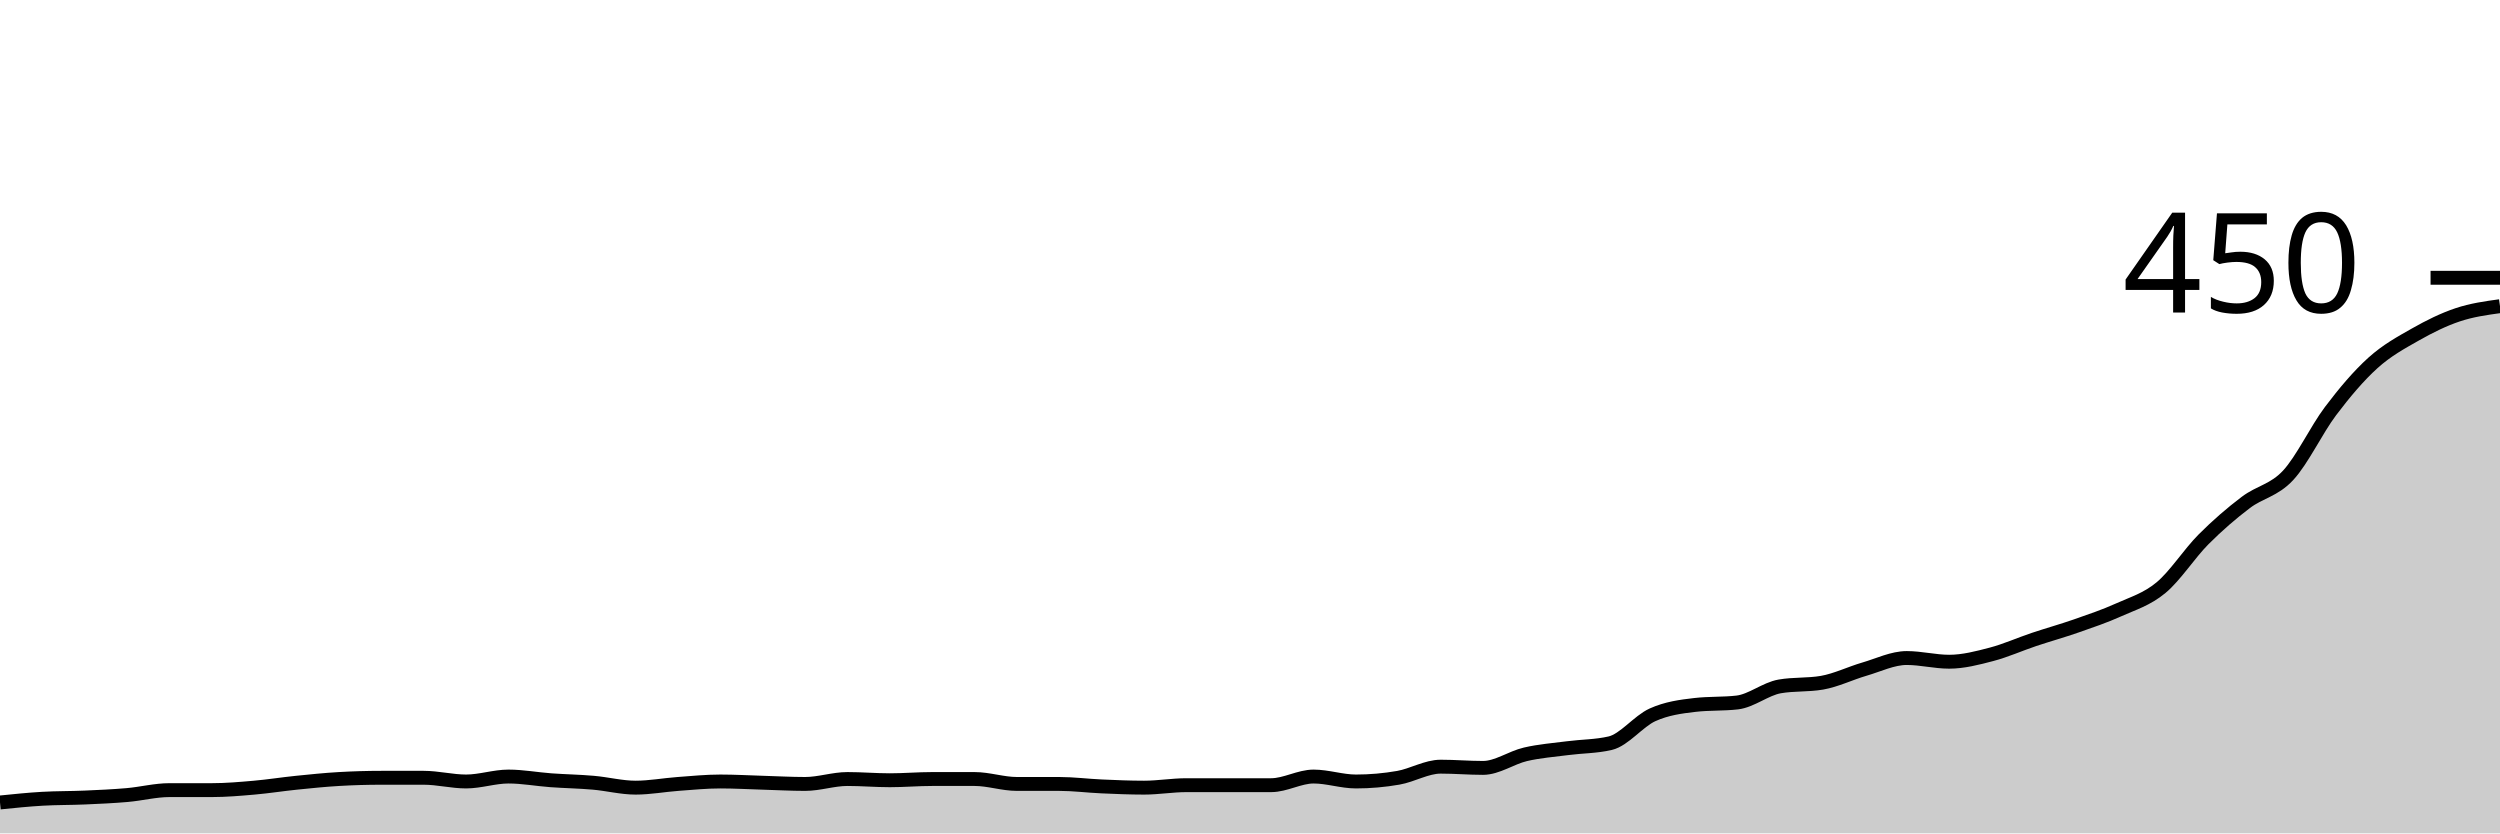
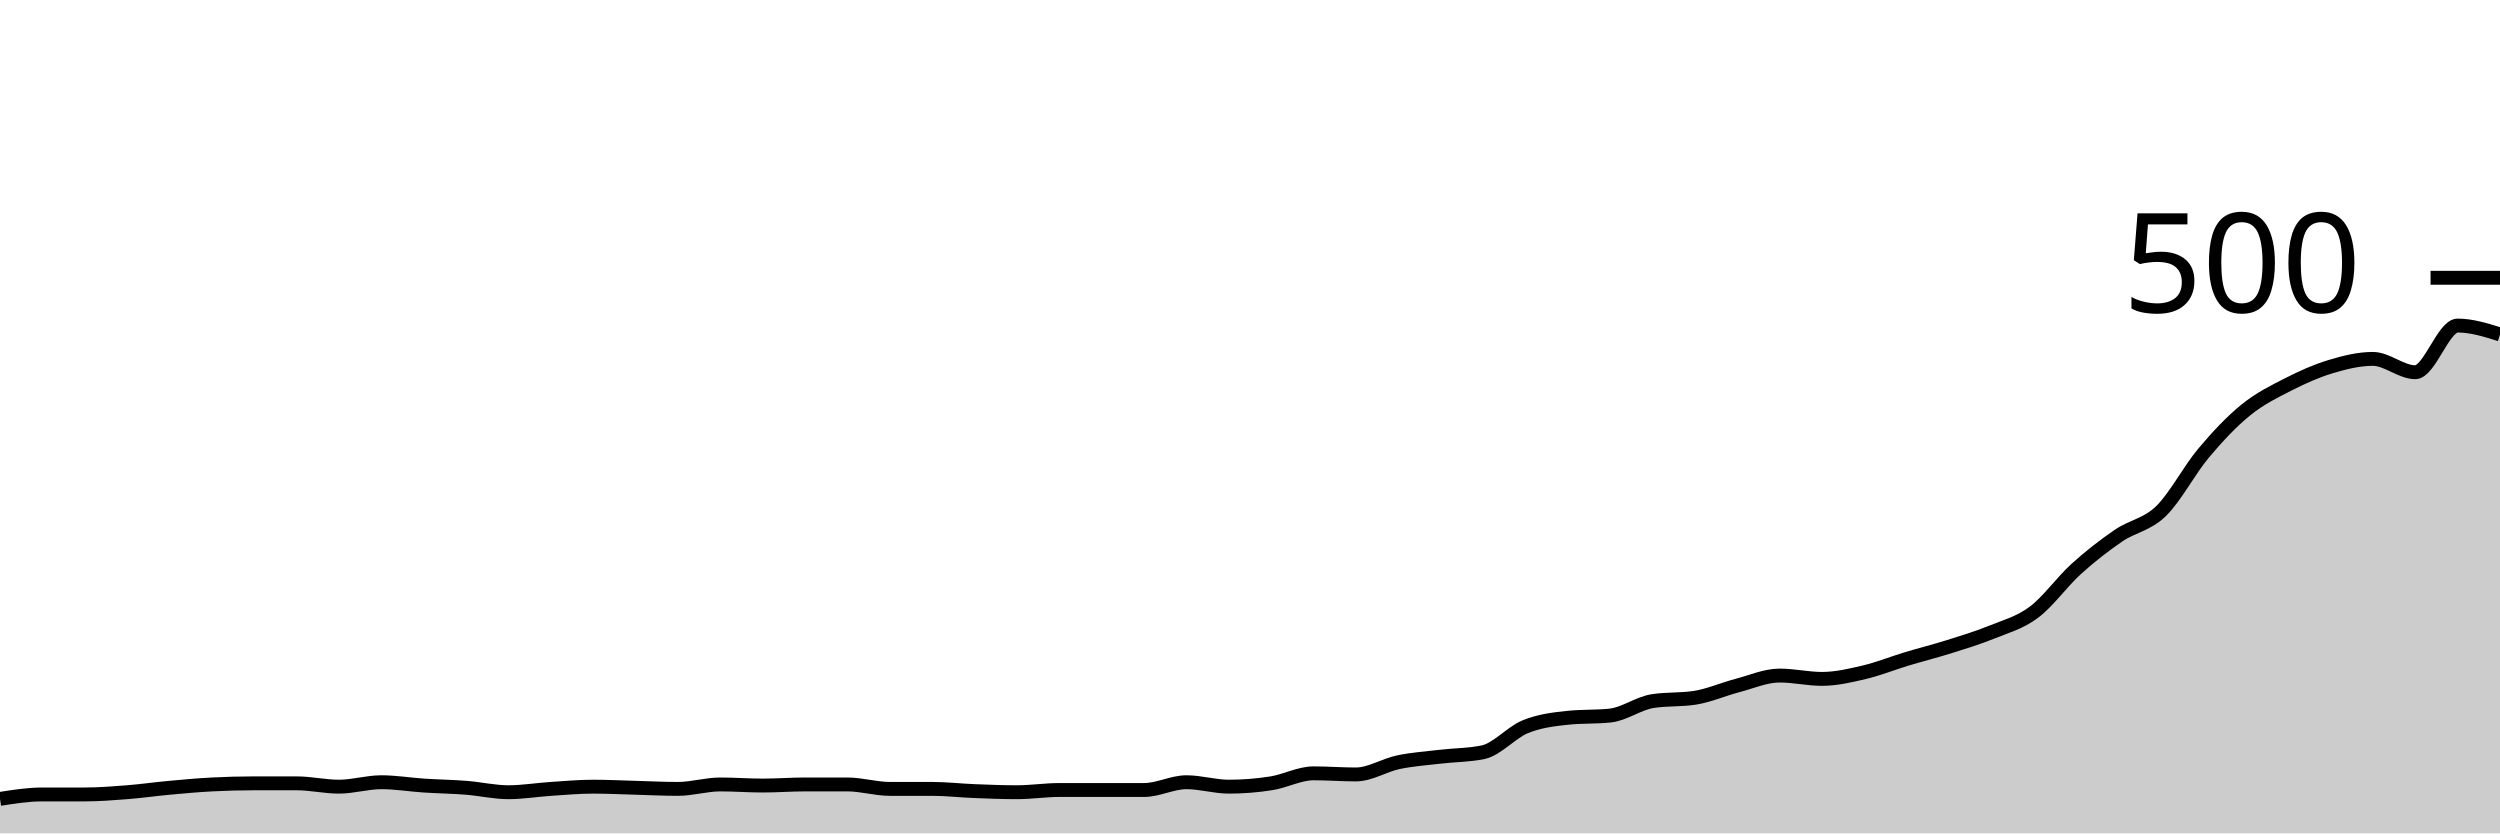
<svg xmlns="http://www.w3.org/2000/svg" viewBox="0 0 180 60">
  <g transform="translate(0,20)">
-     <path class="area" fill="rgba(0, 0, 0, 0.2)" d="M0,37.778C1.017,37.674,2.034,37.57,3.051,37.511C4.068,37.452,5.085,37.467,6.102,37.422C7.119,37.378,8.136,37.333,9.153,37.244C10.169,37.156,11.186,36.889,12.203,36.889C13.22,36.889,14.237,36.889,15.254,36.889C16.271,36.889,17.288,36.8,18.305,36.711C19.322,36.622,20.339,36.459,21.356,36.356C22.373,36.252,23.39,36.148,24.407,36.089C25.424,36.03,26.441,36,27.458,36C28.475,36,29.492,36,30.508,36C31.525,36,32.542,36.267,33.559,36.267C34.576,36.267,35.593,35.911,36.61,35.911C37.627,35.911,38.644,36.104,39.661,36.178C40.678,36.252,41.695,36.267,42.712,36.356C43.729,36.444,44.746,36.711,45.763,36.711C46.78,36.711,47.797,36.519,48.814,36.444C49.831,36.37,50.847,36.267,51.864,36.267C52.881,36.267,53.898,36.326,54.915,36.356C55.932,36.385,56.949,36.444,57.966,36.444C58.983,36.444,60,36.089,61.017,36.089C62.034,36.089,63.051,36.178,64.068,36.178C65.085,36.178,66.102,36.089,67.119,36.089C68.136,36.089,69.153,36.089,70.169,36.089C71.186,36.089,72.203,36.444,73.22,36.444C74.237,36.444,75.254,36.444,76.271,36.444C77.288,36.444,78.305,36.578,79.322,36.622C80.339,36.667,81.356,36.711,82.373,36.711C83.39,36.711,84.407,36.533,85.424,36.533C86.441,36.533,87.458,36.533,88.475,36.533C89.492,36.533,90.508,36.533,91.525,36.533C92.542,36.533,93.559,35.911,94.576,35.911C95.593,35.911,96.61,36.267,97.627,36.267C98.644,36.267,99.661,36.178,100.678,36C101.695,35.822,102.712,35.2,103.729,35.2C104.746,35.2,105.763,35.289,106.78,35.289C107.797,35.289,108.814,34.548,109.831,34.311C110.847,34.074,111.864,34,112.881,33.867C113.898,33.733,114.915,33.748,115.932,33.511C116.949,33.274,117.966,31.926,118.983,31.467C120,31.007,121.017,30.874,122.034,30.756C123.051,30.637,124.068,30.696,125.085,30.578C126.102,30.459,127.119,29.6,128.136,29.422C129.153,29.244,130.169,29.333,131.186,29.156C132.203,28.978,133.22,28.474,134.237,28.178C135.254,27.881,136.271,27.378,137.288,27.378C138.305,27.378,139.322,27.644,140.339,27.644C141.356,27.644,142.373,27.378,143.39,27.111C144.407,26.844,145.424,26.385,146.441,26.044C147.458,25.704,148.475,25.422,149.492,25.067C150.508,24.711,151.525,24.37,152.542,23.911C153.559,23.452,154.576,23.156,155.593,22.311C156.61,21.467,157.627,19.867,158.644,18.844C159.661,17.822,160.678,16.948,161.695,16.178C162.712,15.407,163.729,15.319,164.746,14.222C165.763,13.126,166.78,10.948,167.797,9.6C168.814,8.252,169.831,7.052,170.847,6.133C171.864,5.215,172.881,4.667,173.898,4.089C174.915,3.511,175.932,3.007,176.949,2.667C177.966,2.326,178.983,2.185,180,2.044L180,40C178.983,40,177.966,40,176.949,40C175.932,40,174.915,40,173.898,40C172.881,40,171.864,40,170.847,40C169.831,40,168.814,40,167.797,40C166.78,40,165.763,40,164.746,40C163.729,40,162.712,40,161.695,40C160.678,40,159.661,40,158.644,40C157.627,40,156.61,40,155.593,40C154.576,40,153.559,40,152.542,40C151.525,40,150.508,40,149.492,40C148.475,40,147.458,40,146.441,40C145.424,40,144.407,40,143.39,40C142.373,40,141.356,40,140.339,40C139.322,40,138.305,40,137.288,40C136.271,40,135.254,40,134.237,40C133.22,40,132.203,40,131.186,40C130.169,40,129.153,40,128.136,40C127.119,40,126.102,40,125.085,40C124.068,40,123.051,40,122.034,40C121.017,40,120,40,118.983,40C117.966,40,116.949,40,115.932,40C114.915,40,113.898,40,112.881,40C111.864,40,110.847,40,109.831,40C108.814,40,107.797,40,106.78,40C105.763,40,104.746,40,103.729,40C102.712,40,101.695,40,100.678,40C99.661,40,98.644,40,97.627,40C96.61,40,95.593,40,94.576,40C93.559,40,92.542,40,91.525,40C90.508,40,89.492,40,88.475,40C87.458,40,86.441,40,85.424,40C84.407,40,83.39,40,82.373,40C81.356,40,80.339,40,79.322,40C78.305,40,77.288,40,76.271,40C75.254,40,74.237,40,73.22,40C72.203,40,71.186,40,70.169,40C69.153,40,68.136,40,67.119,40C66.102,40,65.085,40,64.068,40C63.051,40,62.034,40,61.017,40C60,40,58.983,40,57.966,40C56.949,40,55.932,40,54.915,40C53.898,40,52.881,40,51.864,40C50.847,40,49.831,40,48.814,40C47.797,40,46.78,40,45.763,40C44.746,40,43.729,40,42.712,40C41.695,40,40.678,40,39.661,40C38.644,40,37.627,40,36.61,40C35.593,40,34.576,40,33.559,40C32.542,40,31.525,40,30.508,40C29.492,40,28.475,40,27.458,40C26.441,40,25.424,40,24.407,40C23.39,40,22.373,40,21.356,40C20.339,40,19.322,40,18.305,40C17.288,40,16.271,40,15.254,40C14.237,40,13.22,40,12.203,40C11.186,40,10.169,40,9.153,40C8.136,40,7.119,40,6.102,40C5.085,40,4.068,40,3.051,40C2.034,40,1.017,40,0,40Z" />
-     <path class="line" stroke="black" fill="none" d="M0,37.778C1.017,37.674,2.034,37.57,3.051,37.511C4.068,37.452,5.085,37.467,6.102,37.422C7.119,37.378,8.136,37.333,9.153,37.244C10.169,37.156,11.186,36.889,12.203,36.889C13.22,36.889,14.237,36.889,15.254,36.889C16.271,36.889,17.288,36.8,18.305,36.711C19.322,36.622,20.339,36.459,21.356,36.356C22.373,36.252,23.39,36.148,24.407,36.089C25.424,36.03,26.441,36,27.458,36C28.475,36,29.492,36,30.508,36C31.525,36,32.542,36.267,33.559,36.267C34.576,36.267,35.593,35.911,36.61,35.911C37.627,35.911,38.644,36.104,39.661,36.178C40.678,36.252,41.695,36.267,42.712,36.356C43.729,36.444,44.746,36.711,45.763,36.711C46.78,36.711,47.797,36.519,48.814,36.444C49.831,36.37,50.847,36.267,51.864,36.267C52.881,36.267,53.898,36.326,54.915,36.356C55.932,36.385,56.949,36.444,57.966,36.444C58.983,36.444,60,36.089,61.017,36.089C62.034,36.089,63.051,36.178,64.068,36.178C65.085,36.178,66.102,36.089,67.119,36.089C68.136,36.089,69.153,36.089,70.169,36.089C71.186,36.089,72.203,36.444,73.22,36.444C74.237,36.444,75.254,36.444,76.271,36.444C77.288,36.444,78.305,36.578,79.322,36.622C80.339,36.667,81.356,36.711,82.373,36.711C83.39,36.711,84.407,36.533,85.424,36.533C86.441,36.533,87.458,36.533,88.475,36.533C89.492,36.533,90.508,36.533,91.525,36.533C92.542,36.533,93.559,35.911,94.576,35.911C95.593,35.911,96.61,36.267,97.627,36.267C98.644,36.267,99.661,36.178,100.678,36C101.695,35.822,102.712,35.2,103.729,35.2C104.746,35.2,105.763,35.289,106.78,35.289C107.797,35.289,108.814,34.548,109.831,34.311C110.847,34.074,111.864,34,112.881,33.867C113.898,33.733,114.915,33.748,115.932,33.511C116.949,33.274,117.966,31.926,118.983,31.467C120,31.007,121.017,30.874,122.034,30.756C123.051,30.637,124.068,30.696,125.085,30.578C126.102,30.459,127.119,29.6,128.136,29.422C129.153,29.244,130.169,29.333,131.186,29.156C132.203,28.978,133.22,28.474,134.237,28.178C135.254,27.881,136.271,27.378,137.288,27.378C138.305,27.378,139.322,27.644,140.339,27.644C141.356,27.644,142.373,27.378,143.39,27.111C144.407,26.844,145.424,26.385,146.441,26.044C147.458,25.704,148.475,25.422,149.492,25.067C150.508,24.711,151.525,24.37,152.542,23.911C153.559,23.452,154.576,23.156,155.593,22.311C156.61,21.467,157.627,19.867,158.644,18.844C159.661,17.822,160.678,16.948,161.695,16.178C162.712,15.407,163.729,15.319,164.746,14.222C165.763,13.126,166.78,10.948,167.797,9.6C168.814,8.252,169.831,7.052,170.847,6.133C171.864,5.215,172.881,4.667,173.898,4.089C174.915,3.511,175.932,3.007,176.949,2.667C177.966,2.326,178.983,2.185,180,2.044" />
+     <path class="area" fill="rgba(0, 0, 0, 0.2)" d="M0,37.52C1.017,37.36,2.034,37.2,3.051,37.2C4.068,37.2,5.085,37.2,6.102,37.2C7.119,37.2,8.136,37.12,9.153,37.04C10.169,36.96,11.186,36.813,12.203,36.72C13.22,36.627,14.237,36.533,15.254,36.48C16.271,36.427,17.288,36.4,18.305,36.4C19.322,36.4,20.339,36.4,21.356,36.4C22.373,36.4,23.39,36.64,24.407,36.64C25.424,36.64,26.441,36.32,27.458,36.32C28.475,36.32,29.492,36.493,30.508,36.56C31.525,36.627,32.542,36.64,33.559,36.72C34.576,36.8,35.593,37.04,36.61,37.04C37.627,37.04,38.644,36.867,39.661,36.8C40.678,36.733,41.695,36.64,42.712,36.64C43.729,36.64,44.746,36.693,45.763,36.72C46.78,36.747,47.797,36.8,48.814,36.8C49.831,36.8,50.847,36.48,51.864,36.48C52.881,36.48,53.898,36.56,54.915,36.56C55.932,36.56,56.949,36.48,57.966,36.48C58.983,36.48,60,36.48,61.017,36.48C62.034,36.48,63.051,36.8,64.068,36.8C65.085,36.8,66.102,36.8,67.119,36.8C68.136,36.8,69.153,36.92,70.169,36.96C71.186,37,72.203,37.04,73.22,37.04C74.237,37.04,75.254,36.88,76.271,36.88C77.288,36.88,78.305,36.88,79.322,36.88C80.339,36.88,81.356,36.88,82.373,36.88C83.39,36.88,84.407,36.32,85.424,36.32C86.441,36.32,87.458,36.64,88.475,36.64C89.492,36.64,90.508,36.56,91.525,36.4C92.542,36.24,93.559,35.68,94.576,35.68C95.593,35.68,96.61,35.76,97.627,35.76C98.644,35.76,99.661,35.093,100.678,34.88C101.695,34.667,102.712,34.6,103.729,34.48C104.746,34.36,105.763,34.373,106.78,34.16C107.797,33.947,108.814,32.733,109.831,32.32C110.847,31.907,111.864,31.787,112.881,31.68C113.898,31.573,114.915,31.627,115.932,31.52C116.949,31.413,117.966,30.64,118.983,30.48C120,30.32,121.017,30.4,122.034,30.24C123.051,30.08,124.068,29.627,125.085,29.36C126.102,29.093,127.119,28.64,128.136,28.64C129.153,28.64,130.169,28.88,131.186,28.88C132.203,28.88,133.22,28.64,134.237,28.4C135.254,28.16,136.271,27.747,137.288,27.44C138.305,27.133,139.322,26.88,140.339,26.56C141.356,26.24,142.373,25.933,143.39,25.52C144.407,25.107,145.424,24.84,146.441,24.08C147.458,23.32,148.475,21.88,149.492,20.96C150.508,20.04,151.525,19.253,152.542,18.56C153.559,17.867,154.576,17.787,155.593,16.8C156.61,15.813,157.627,13.853,158.644,12.64C159.661,11.427,160.678,10.347,161.695,9.52C162.712,8.693,163.729,8.2,164.746,7.68C165.763,7.16,166.78,6.707,167.797,6.4C168.814,6.093,169.831,5.84,170.847,5.84C171.864,5.84,172.881,6.8,173.898,6.8C174.915,6.8,175.932,3.44,176.949,3.44C177.966,3.44,178.983,3.76,180,4.08L180,40C178.983,40,177.966,40,176.949,40C175.932,40,174.915,40,173.898,40C172.881,40,171.864,40,170.847,40C169.831,40,168.814,40,167.797,40C166.78,40,165.763,40,164.746,40C163.729,40,162.712,40,161.695,40C160.678,40,159.661,40,158.644,40C157.627,40,156.61,40,155.593,40C154.576,40,153.559,40,152.542,40C151.525,40,150.508,40,149.492,40C148.475,40,147.458,40,146.441,40C145.424,40,144.407,40,143.39,40C142.373,40,141.356,40,140.339,40C139.322,40,138.305,40,137.288,40C136.271,40,135.254,40,134.237,40C133.22,40,132.203,40,131.186,40C130.169,40,129.153,40,128.136,40C127.119,40,126.102,40,125.085,40C124.068,40,123.051,40,122.034,40C121.017,40,120,40,118.983,40C117.966,40,116.949,40,115.932,40C114.915,40,113.898,40,112.881,40C111.864,40,110.847,40,109.831,40C108.814,40,107.797,40,106.78,40C105.763,40,104.746,40,103.729,40C102.712,40,101.695,40,100.678,40C99.661,40,98.644,40,97.627,40C96.61,40,95.593,40,94.576,40C93.559,40,92.542,40,91.525,40C90.508,40,89.492,40,88.475,40C87.458,40,86.441,40,85.424,40C84.407,40,83.39,40,82.373,40C81.356,40,80.339,40,79.322,40C78.305,40,77.288,40,76.271,40C75.254,40,74.237,40,73.22,40C72.203,40,71.186,40,70.169,40C69.153,40,68.136,40,67.119,40C66.102,40,65.085,40,64.068,40C63.051,40,62.034,40,61.017,40C60,40,58.983,40,57.966,40C56.949,40,55.932,40,54.915,40C53.898,40,52.881,40,51.864,40C50.847,40,49.831,40,48.814,40C47.797,40,46.78,40,45.763,40C44.746,40,43.729,40,42.712,40C41.695,40,40.678,40,39.661,40C38.644,40,37.627,40,36.61,40C35.593,40,34.576,40,33.559,40C32.542,40,31.525,40,30.508,40C29.492,40,28.475,40,27.458,40C26.441,40,25.424,40,24.407,40C23.39,40,22.373,40,21.356,40C20.339,40,19.322,40,18.305,40C17.288,40,16.271,40,15.254,40C14.237,40,13.22,40,12.203,40C11.186,40,10.169,40,9.153,40C8.136,40,7.119,40,6.102,40C5.085,40,4.068,40,3.051,40C2.034,40,1.017,40,0,40Z" />
+     <path class="line" stroke="black" fill="none" d="M0,37.52C1.017,37.36,2.034,37.2,3.051,37.2C4.068,37.2,5.085,37.2,6.102,37.2C7.119,37.2,8.136,37.12,9.153,37.04C10.169,36.96,11.186,36.813,12.203,36.72C13.22,36.627,14.237,36.533,15.254,36.48C16.271,36.427,17.288,36.4,18.305,36.4C19.322,36.4,20.339,36.4,21.356,36.4C22.373,36.4,23.39,36.64,24.407,36.64C25.424,36.64,26.441,36.32,27.458,36.32C28.475,36.32,29.492,36.493,30.508,36.56C31.525,36.627,32.542,36.64,33.559,36.72C34.576,36.8,35.593,37.04,36.61,37.04C37.627,37.04,38.644,36.867,39.661,36.8C40.678,36.733,41.695,36.64,42.712,36.64C43.729,36.64,44.746,36.693,45.763,36.72C46.78,36.747,47.797,36.8,48.814,36.8C49.831,36.8,50.847,36.48,51.864,36.48C52.881,36.48,53.898,36.56,54.915,36.56C55.932,36.56,56.949,36.48,57.966,36.48C58.983,36.48,60,36.48,61.017,36.48C62.034,36.48,63.051,36.8,64.068,36.8C65.085,36.8,66.102,36.8,67.119,36.8C68.136,36.8,69.153,36.92,70.169,36.96C71.186,37,72.203,37.04,73.22,37.04C74.237,37.04,75.254,36.88,76.271,36.88C77.288,36.88,78.305,36.88,79.322,36.88C80.339,36.88,81.356,36.88,82.373,36.88C83.39,36.88,84.407,36.32,85.424,36.32C86.441,36.32,87.458,36.64,88.475,36.64C89.492,36.64,90.508,36.56,91.525,36.4C92.542,36.24,93.559,35.68,94.576,35.68C95.593,35.68,96.61,35.76,97.627,35.76C98.644,35.76,99.661,35.093,100.678,34.88C101.695,34.667,102.712,34.6,103.729,34.48C104.746,34.36,105.763,34.373,106.78,34.16C107.797,33.947,108.814,32.733,109.831,32.32C110.847,31.907,111.864,31.787,112.881,31.68C113.898,31.573,114.915,31.627,115.932,31.52C116.949,31.413,117.966,30.64,118.983,30.48C120,30.32,121.017,30.4,122.034,30.24C123.051,30.08,124.068,29.627,125.085,29.36C126.102,29.093,127.119,28.64,128.136,28.64C129.153,28.64,130.169,28.88,131.186,28.88C132.203,28.88,133.22,28.64,134.237,28.4C135.254,28.16,136.271,27.747,137.288,27.44C138.305,27.133,139.322,26.88,140.339,26.56C141.356,26.24,142.373,25.933,143.39,25.52C144.407,25.107,145.424,24.84,146.441,24.08C147.458,23.32,148.475,21.88,149.492,20.96C150.508,20.04,151.525,19.253,152.542,18.56C153.559,17.867,154.576,17.787,155.593,16.8C156.61,15.813,157.627,13.853,158.644,12.64C159.661,11.427,160.678,10.347,161.695,9.52C162.712,8.693,163.729,8.2,164.746,7.68C165.763,7.16,166.78,6.707,167.797,6.4C168.814,6.093,169.831,5.84,170.847,5.84C171.864,5.84,172.881,6.8,173.898,6.8C174.915,6.8,175.932,3.44,176.949,3.44C177.966,3.44,178.983,3.76,180,4.08" />
    <path class="axis-ceiling" stroke-width="1" stroke="black" fill="none" d="M175,0L180,0" />
-     <text class="axis-ceiling-label" font-family="sans-serif" text-anchor="end" font-size="10px" x="170" y="2.5">450</text>
+     <text class="axis-ceiling-label" font-family="sans-serif" text-anchor="end" font-size="10px" x="170" y="2.5">500</text>
  </g>
</svg>
